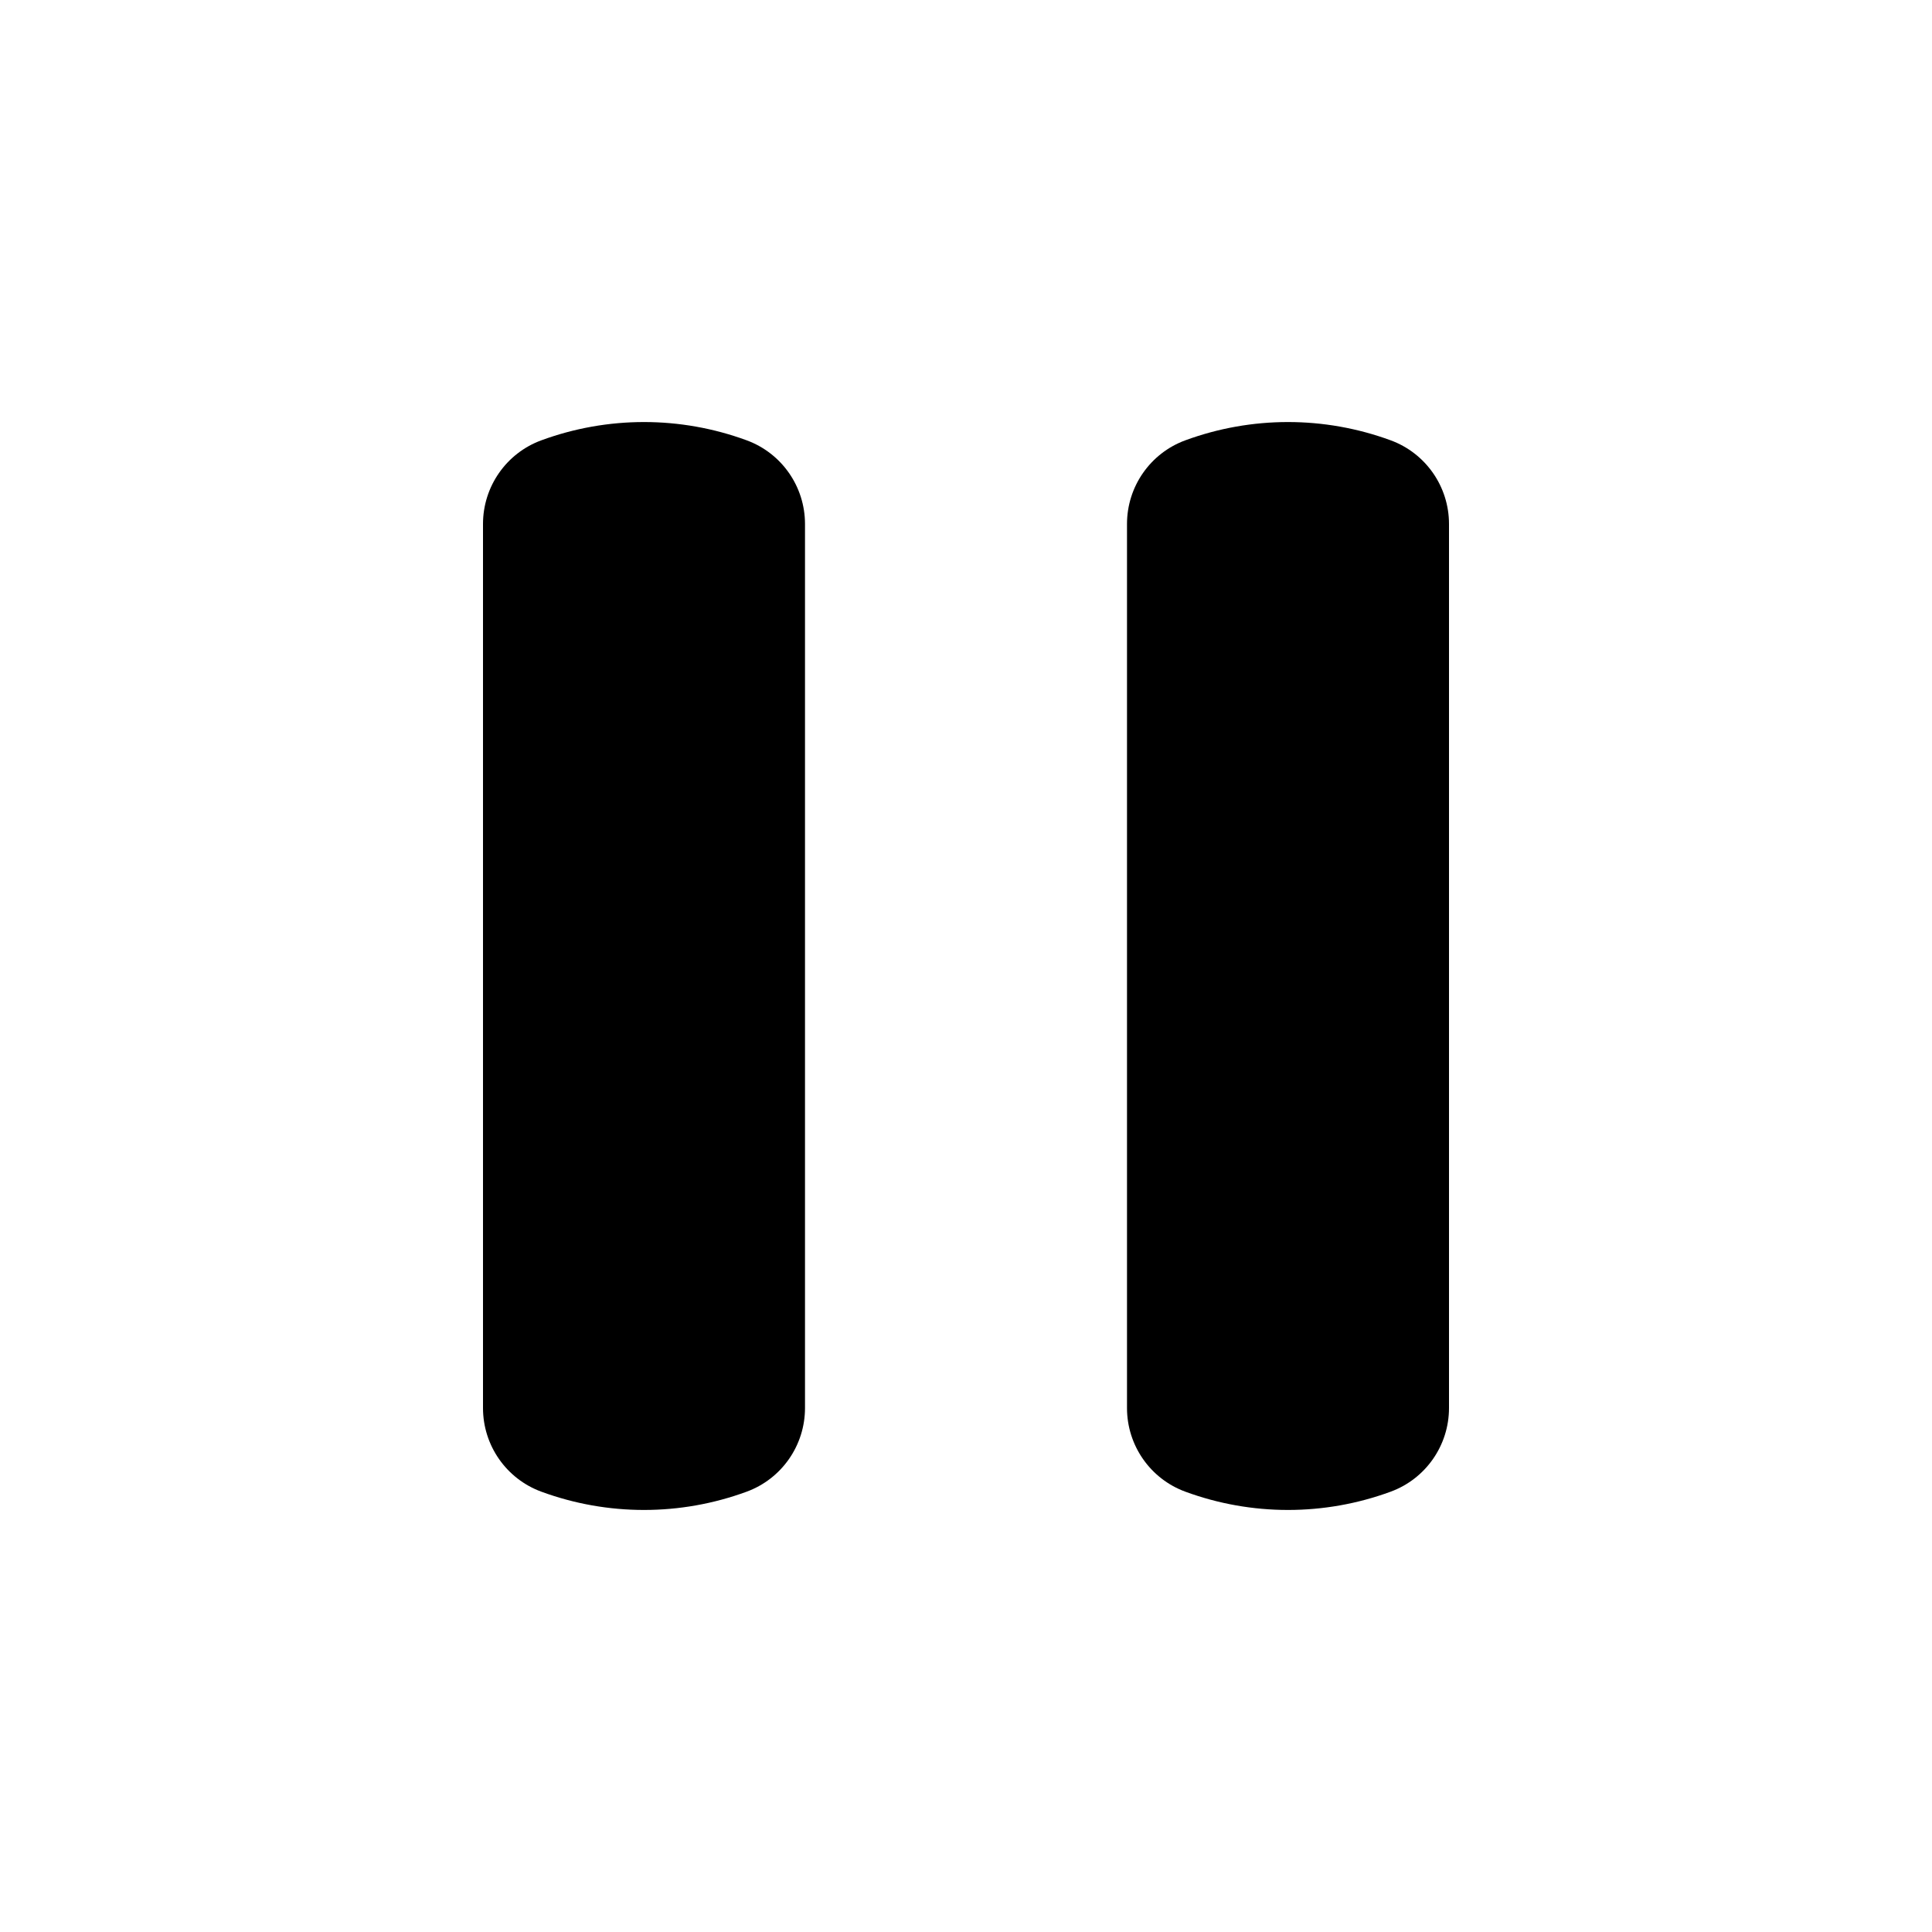
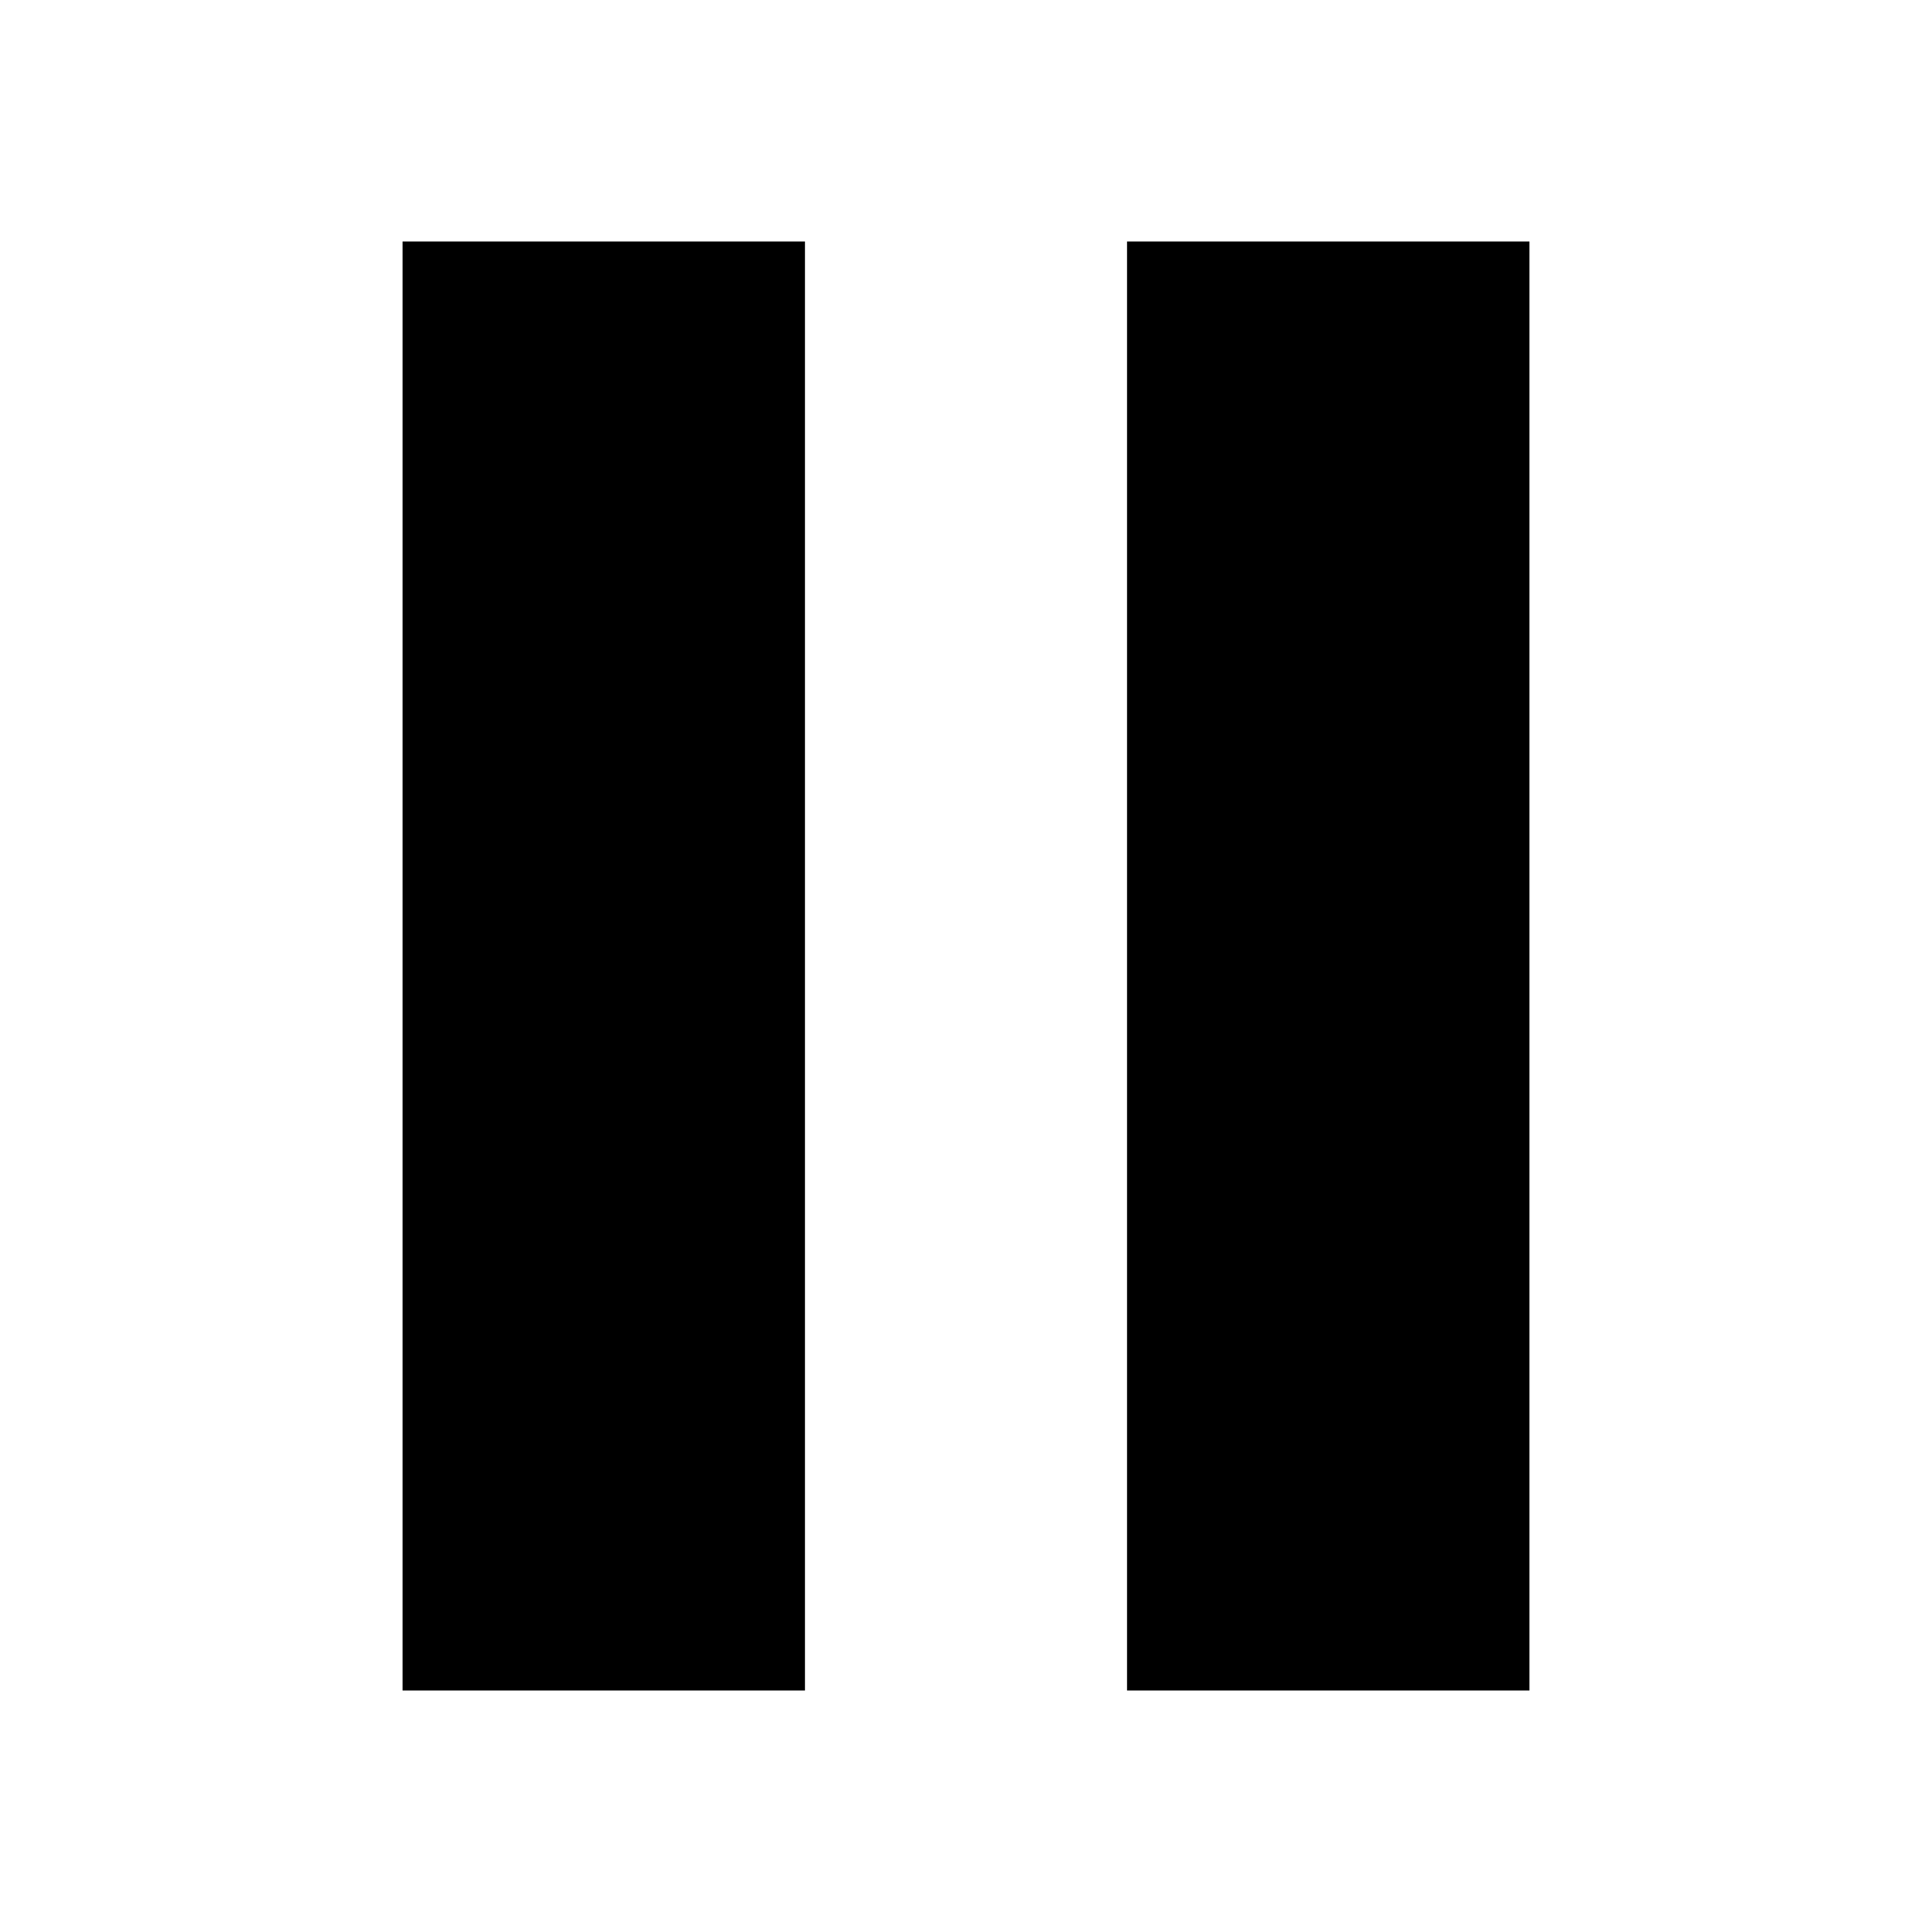
<svg xmlns="http://www.w3.org/2000/svg" width="24" height="24" viewBox="0 0 24 24" fill="none">
-   <path d="M17.276 5.47C17.711 5.63 18 6.045 18 6.509L18 17.491C18 17.955 17.711 18.37 17.276 18.53C16.452 18.833 15.548 18.833 14.724 18.53C14.289 18.37 14 17.955 14 17.491L14 6.509C14 6.045 14.289 5.63 14.724 5.47C15.548 5.167 16.452 5.167 17.276 5.47Z" fill="black" />
-   <path d="M9.276 5.47C9.711 5.63 10 6.045 10 6.509L10 17.491C10 17.955 9.711 18.37 9.276 18.53C8.452 18.833 7.548 18.833 6.724 18.53C6.289 18.37 6 17.955 6 17.491L6 6.509C6 6.045 6.289 5.63 6.724 5.47C7.548 5.167 8.452 5.167 9.276 5.47Z" fill="black" />
+   <path d="M10 3H5V21H10V3Z" fill="black" />
+   <path d="M19 3H14V21H19V3Z" fill="black" />
</svg>
